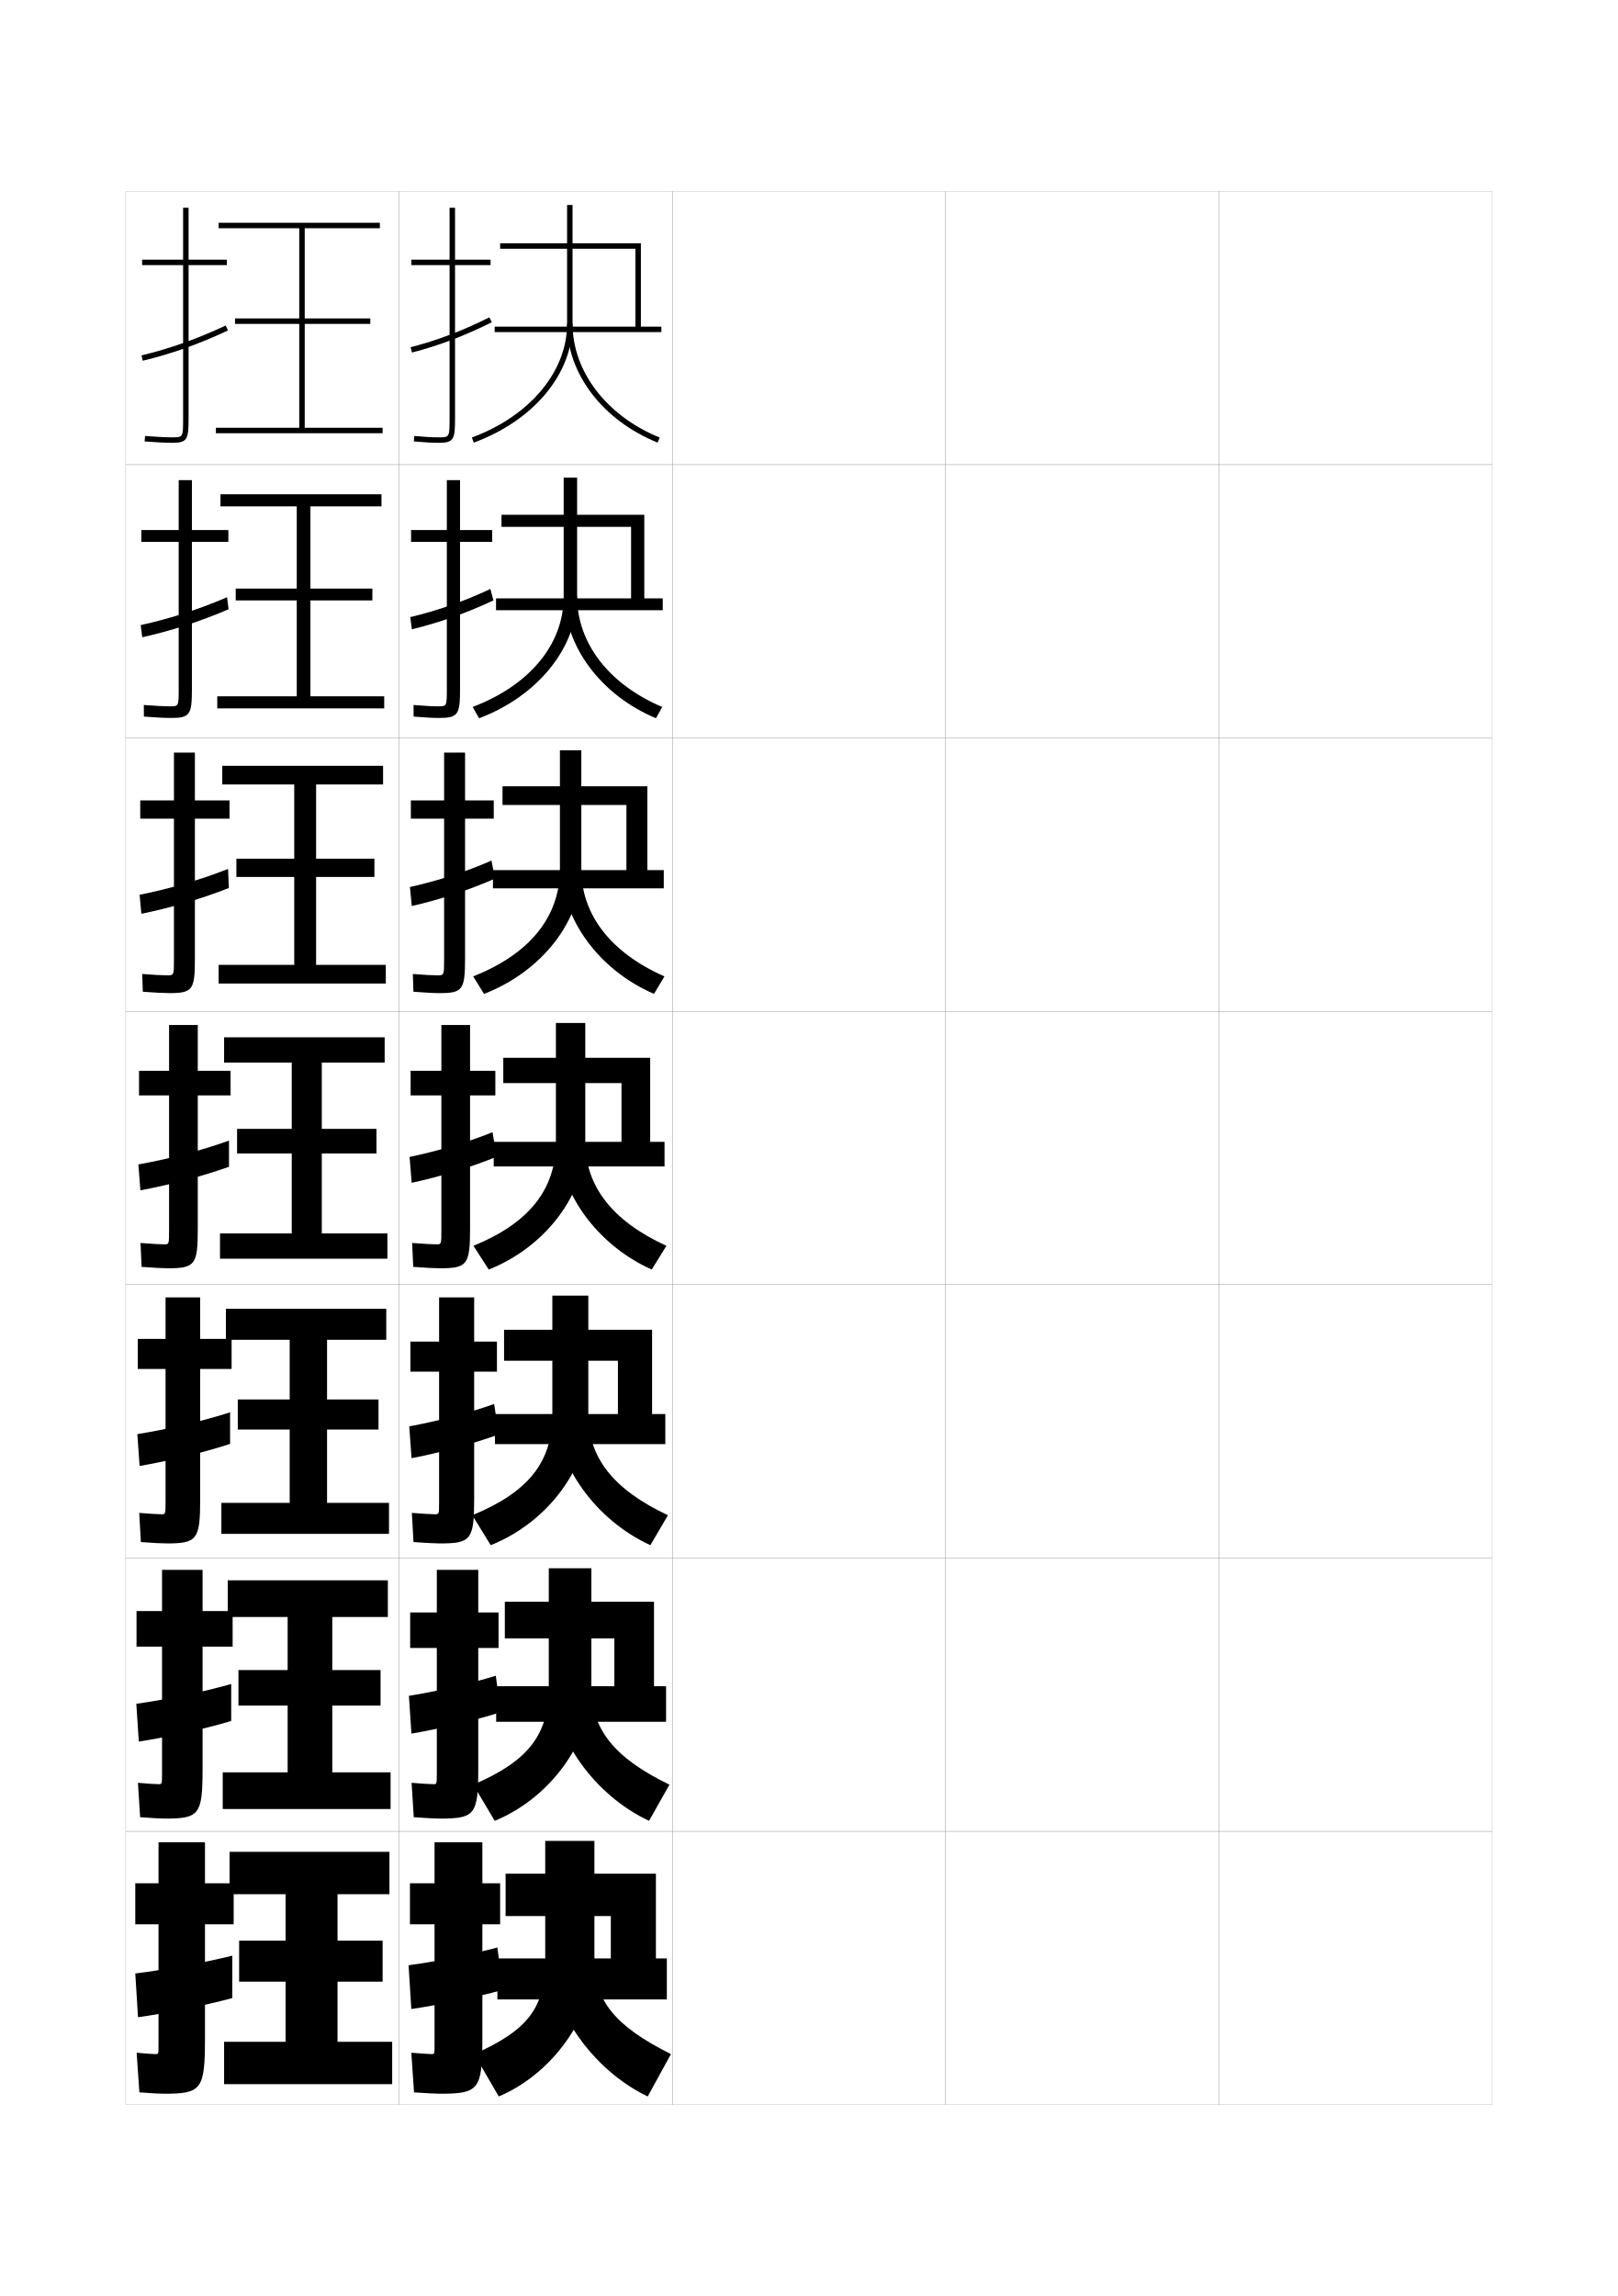
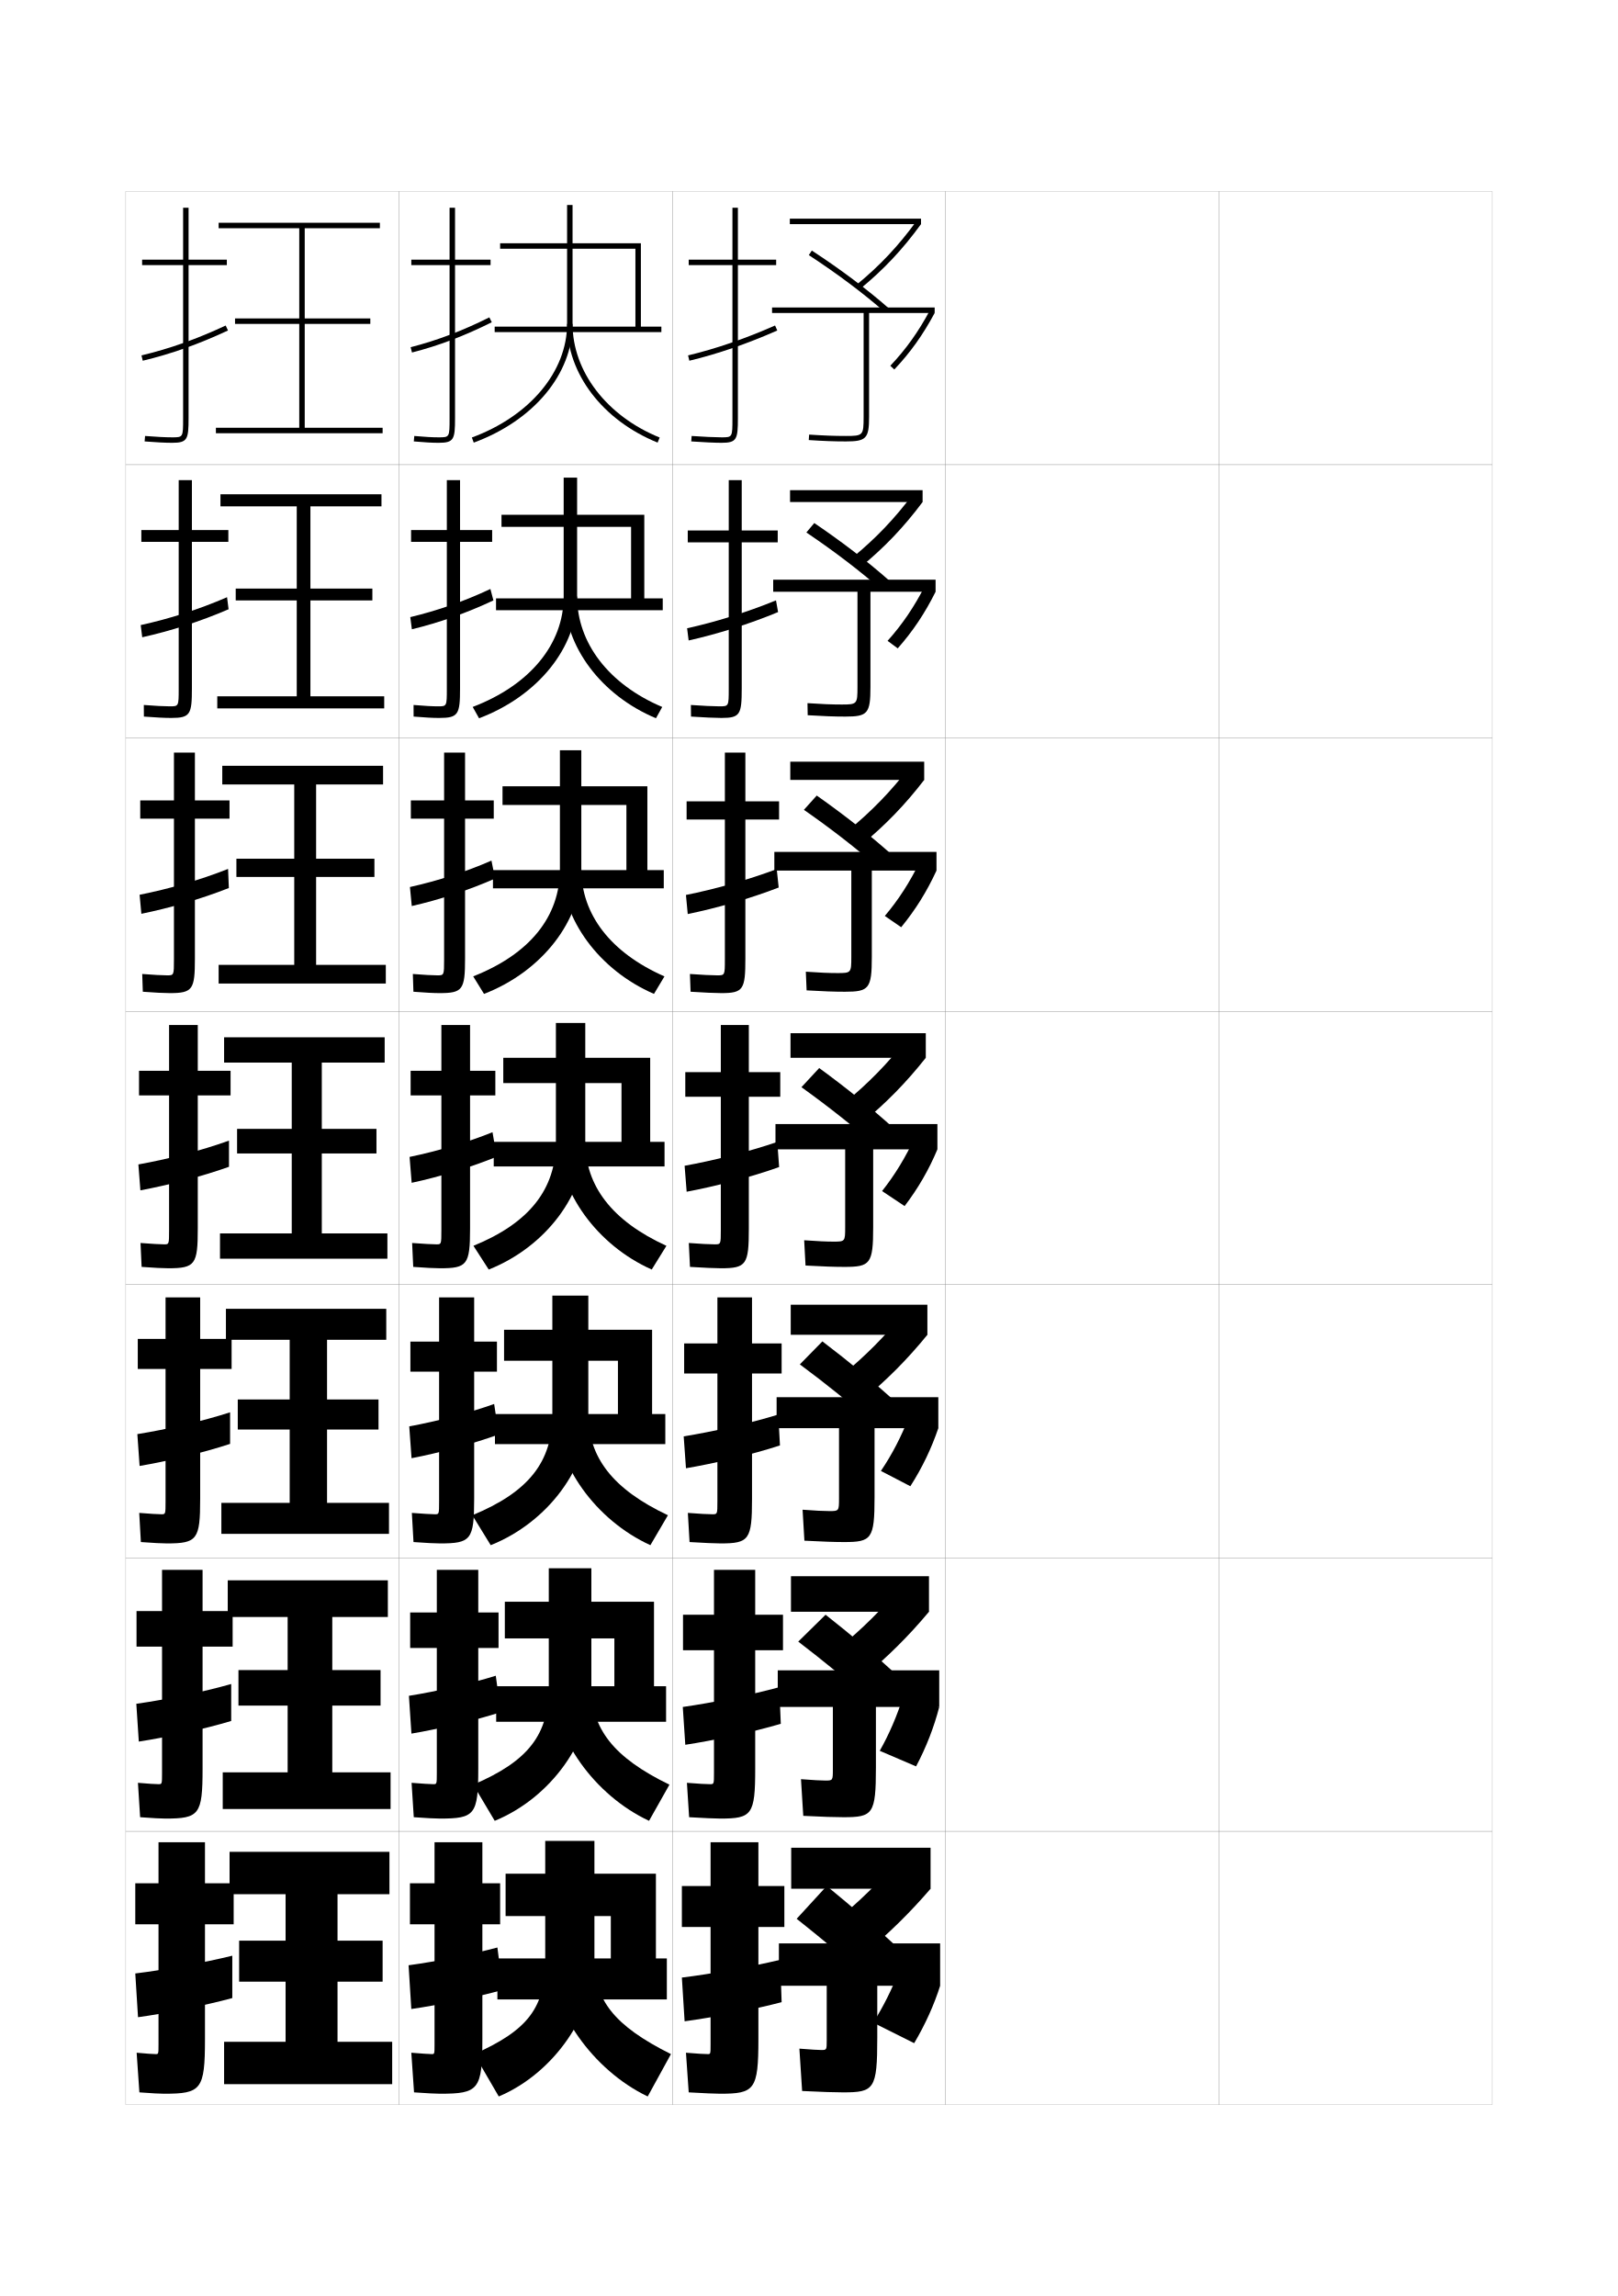
<svg xmlns="http://www.w3.org/2000/svg" version="1.1" id="glyphs" x="0px" y="0px" width="592px" height="840px" viewBox="0 0 592 840" enable-background="new 0 0 592 840" xml:space="preserve">
  <g>
    <rect x="46" y="70" fill="none" stroke="#999999" stroke-width="0.1" width="100" height="100" />
    <rect x="46" y="170" fill="none" stroke="#999999" stroke-width="0.1" width="100" height="100" />
    <rect x="46" y="270" fill="none" stroke="#999999" stroke-width="0.1" width="100" height="100" />
    <rect x="46" y="370" fill="none" stroke="#999999" stroke-width="0.1" width="100" height="100" />
    <rect x="46" y="470" fill="none" stroke="#999999" stroke-width="0.1" width="100" height="100" />
    <rect x="46" y="570" fill="none" stroke="#999999" stroke-width="0.1" width="100" height="100" />
    <rect x="46" y="670" fill="none" stroke="#999999" stroke-width="0.1" width="100" height="100" />
    <rect x="146" y="70" fill="none" stroke="#999999" stroke-width="0.1" width="100" height="100" />
    <rect x="146" y="170" fill="none" stroke="#999999" stroke-width="0.1" width="100" height="100" />
    <rect x="146" y="270" fill="none" stroke="#999999" stroke-width="0.1" width="100" height="100" />
    <rect x="146" y="370" fill="none" stroke="#999999" stroke-width="0.1" width="100" height="100" />
    <rect x="146" y="470" fill="none" stroke="#999999" stroke-width="0.1" width="100" height="100" />
    <rect x="146" y="570" fill="none" stroke="#999999" stroke-width="0.1" width="100" height="100" />
    <rect x="146" y="670" fill="none" stroke="#999999" stroke-width="0.1" width="100" height="100" />
    <rect x="246" y="70" fill="none" stroke="#999999" stroke-width="0.1" width="100" height="100" />
    <rect x="246" y="170" fill="none" stroke="#999999" stroke-width="0.1" width="100" height="100" />
    <rect x="246" y="270" fill="none" stroke="#999999" stroke-width="0.1" width="100" height="100" />
    <rect x="246" y="370" fill="none" stroke="#999999" stroke-width="0.1" width="100" height="100" />
    <rect x="246" y="470" fill="none" stroke="#999999" stroke-width="0.1" width="100" height="100" />
    <rect x="246" y="570" fill="none" stroke="#999999" stroke-width="0.1" width="100" height="100" />
    <rect x="246" y="670" fill="none" stroke="#999999" stroke-width="0.1" width="100" height="100" />
    <rect x="346" y="70" fill="none" stroke="#999999" stroke-width="0.1" width="100" height="100" />
    <rect x="346" y="170" fill="none" stroke="#999999" stroke-width="0.1" width="100" height="100" />
    <rect x="346" y="270" fill="none" stroke="#999999" stroke-width="0.1" width="100" height="100" />
    <rect x="346" y="370" fill="none" stroke="#999999" stroke-width="0.1" width="100" height="100" />
    <rect x="346" y="470" fill="none" stroke="#999999" stroke-width="0.1" width="100" height="100" />
    <rect x="346" y="570" fill="none" stroke="#999999" stroke-width="0.1" width="100" height="100" />
    <rect x="346" y="670" fill="none" stroke="#999999" stroke-width="0.1" width="100" height="100" />
    <rect x="446" y="70" fill="none" stroke="#999999" stroke-width="0.1" width="100" height="100" />
    <rect x="446" y="170" fill="none" stroke="#999999" stroke-width="0.1" width="100" height="100" />
    <rect x="446" y="270" fill="none" stroke="#999999" stroke-width="0.1" width="100" height="100" />
    <rect x="446" y="370" fill="none" stroke="#999999" stroke-width="0.1" width="100" height="100" />
    <rect x="446" y="470" fill="none" stroke="#999999" stroke-width="0.1" width="100" height="100" />
    <rect x="446" y="570" fill="none" stroke="#999999" stroke-width="0.1" width="100" height="100" />
    <rect x="446" y="670" fill="none" stroke="#999999" stroke-width="0.1" width="100" height="100" />
  </g>
  <g>
    <g>
      <path d="M179.5,95h-13V76h-2v19h-14v2h14v56c0,7,0,7-4,7c-2.348,0-4.847-0.139-8.912-0.496    l-0.176,1.992C155.541,161.858,158.089,162,160.5,162c5.593,0,6-1.245,6-9V97h13V95z" />
      <path d="M150.252,127.031l0.496,1.938c9.832-2.52,19.11-6.039,29.199-11.074    l-0.895-1.789C169.096,121.076,159.943,124.547,150.252,127.031z" />
    </g>
    <g>
      <path d="M180.083,193.916h-11.75v-18.25h-4.833v18.25h-13.083V198.25h13.083V252    c0,6.41-0.01,6.417-3.25,6.417c-2.06,0-4.791-0.151-8.926-0.497l0.018,4.243    c4.277,0.356,7.078,0.503,9.324,0.503c7.023,0,7.667-1.236,7.667-10.833V198.25h11.75    V193.916z" />
      <path d="M180.542,219.66l-1.102-4.183c-9.494,4.477-19.329,7.913-29.316,10.299    l0.584,4.447C160.667,227.822,170.853,224.233,180.542,219.66z" />
    </g>
    <g>
      <path d="M180.667,292.833h-10.5v-17.5H162.5v17.5h-12.167V299.5H162.5V351    c0,5.821-0.02,5.833-2.5,5.833c-1.771,0-4.734-0.165-8.939-0.498l0.212,6.495    c4.425,0.35,7.479,0.502,9.561,0.502c8.454,0,9.333-1.226,9.333-12.666V299.5    h10.5V292.833z" />
      <path d="M181.137,321.426l-1.31-6.577c-9.031,3.983-19.548,7.384-29.831,9.673    l0.673,6.956C160.756,329.195,171.849,325.537,181.137,321.426z" />
    </g>
    <g>
      <path d="M161,464c9.885,0,11-1.217,11-14.5v-48.75h9.25v-9H172V375h-10.5v16.75h-11.25v9h11.25V450    c0,5.231-0.029,5.25-1.75,5.25c-1.482,0-4.679-0.177-8.953-0.498l0.406,8.746    C155.776,463.842,159.083,464,161,464z" />
      <path d="M181.732,423.192l-1.518-8.971c-8.568,3.489-19.768,6.855-30.346,9.046    l0.762,9.465C160.844,430.567,172.844,426.841,181.732,423.192z" />
    </g>
    <g>
      <path d="M161,564.666c11.298,0,12.5-1.283,12.5-16.333v-46.5h8.333v-11h-8.333v-16.167    h-12.833v16.167h-10.5v11h10.5v47.5c0,4.643-0.03,4.667-1.5,4.667    c-1.286,0-4.456-0.188-8.469-0.499l0.604,10.664    C155.932,564.508,159.288,564.666,161,564.666z" />
      <path d="M182.488,524.795l-1.678-11.147c-8.776,3.146-20.734,6.302-31.064,8.197    l0.841,11.644C160.464,531.617,173.453,528.1,182.488,524.795z" />
    </g>
    <g>
      <path d="M161,665.333c12.712,0,14-1.351,14-18.167v-44.25h7.417v-13H175v-15.583h-15.167v15.583    h-9.75v13h9.75v45.751c0,4.054-0.03,4.083-1.25,4.083    c-1.089,0-4.233-0.199-7.984-0.499l0.802,12.581    C156.088,665.176,159.494,665.333,161,665.333z" />
      <path d="M183.244,626.397l-1.839-13.323c-8.984,2.803-21.702,5.749-31.782,7.348    l0.921,13.822C160.086,632.668,174.062,629.358,183.244,626.397z" />
    </g>
    <g>
      <path d="M161,766c14.125,0,15.5-1.419,15.5-20v-42h6.5v-15h-6.5v-15H159v15h-9v15h9v44c0,3.466-0.031,3.5-1,3.5    c-0.893,0-4.01-0.21-7.5-0.5l1,14.5C156.244,765.843,159.699,766,161,766z" />
      <path d="M184,728l-2-15.5c-9.191,2.46-22.668,5.196-32.5,6.5l1,16    C159.707,733.719,174.672,730.617,184,728z" />
    </g>
  </g>
  <g>
    <polygon points="183,91 232.5,91 232.5,119.5 181,119.5 181,121.5 242,121.5 242,119.5 234.5,119.5 234.5,89 183,89  " />
    <path d="M207.5,75v43.5c0,17.447-13.678,33.762-34.846,41.562l0.691,1.877   C195.309,153.845,209.5,136.795,209.5,118.5V75H207.5z" />
    <path d="M207.5,118.5c0,18.225,13.002,35.27,33.124,43.427l0.752-1.854   C222.012,152.224,209.5,135.905,209.5,118.5H207.5z" />
  </g>
  <g>
    <polygon points="183.5,192.75 230.917,192.75 230.917,218.917 181.5,218.917    181.5,223.25 242.5,223.25 242.5,218.917 235.75,218.917 235.75,188.333 183.5,188.333  " />
    <path d="M206.25,174.75v43.5c0,17.426-12.38,32.414-33.288,40.385l2.326,4.147   c21.651-8.182,35.879-26.008,35.879-44.532v-43.5H206.25z" />
    <path d="M240.021,262.772c-20.081-8.407-33.437-26.3-33.437-44.522h4.583   c0,16.945,11.574,32.115,31.146,40.395L240.021,262.772z" />
  </g>
  <g>
    <polygon points="183.875,294.5 229.208,294.5 229.208,318.333 180.375,318.333 180.375,325 242.875,325    242.875,318.333 236.875,318.333 236.875,287.667 183.875,287.667  " />
    <path d="M204.875,274.5V318c0,17.406-11.083,31.066-31.73,39.208l3.961,6.417   C198.444,355.355,212.708,336.753,212.708,318v-43.5H204.875z" />
    <path d="M239.292,363.618c-20.041-8.657-33.75-27.398-33.75-45.618h7.167   c0,16.485,10.637,30.506,30.417,39.216L239.292,363.618z" />
  </g>
  <g>
    <g>
      <polygon points="185,701 223.5,701 223.5,716.5 182,716.5 182,731.5 244,731.5 244,716.5 240,716.5 240,685.5 185,685.5   " />
      <path d="M199.5,673.5V717c0,17.321-6.1,25.676-26,34.5l9,15.5c20.397-8.624,35-30.329,35-50v-43.5    H199.5z" />
      <path d="M237,767c-20.181-9.655-35.5-31.792-35.5-50h16c0,14.646,7.087,24.071,28,34.5L237,767z" />
    </g>
    <g>
      <polygon points="184.719,599.416 224.802,599.416 224.802,616.916 181.552,616.916     181.552,629.916 243.719,629.916 243.719,616.916 239.302,616.916 239.302,586 184.719,586       " />
      <path d="M200.802,573.75v43.5c0,17.342-7.402,27.023-27.641,35.678l7.865,13.229    c20.755-8.535,35.359-29.465,35.359-48.906v-43.5H200.802z" />
      <path d="M237.49,666.154C217.369,656.748,202.469,635.461,202.469,617.25h13.917    c0,15.105,7.958,25.68,28.562,35.68L237.49,666.154z" />
    </g>
    <g>
      <polygon points="184.438,497.833 226.104,497.833 226.104,517.333 181.104,517.333     181.104,528.333 243.438,528.333 243.438,517.333 238.604,517.333 238.604,486.5 184.438,486.5       " />
      <path d="M202.104,474v43.5c0,17.363-8.705,28.371-29.282,36.854l6.73,10.958    c21.113-8.447,35.718-28.601,35.718-47.812V474H202.104z" />
      <path d="M237.979,565.309C217.919,556.152,203.438,535.714,203.438,517.5h11.833    c0,15.565,8.829,27.289,29.125,36.858L237.979,565.309z" />
    </g>
  </g>
  <g>
    <polygon points="184.156,396.25 227.406,396.25 227.406,417.75 180.656,417.75 180.656,426.75 243.156,426.75    243.156,417.75 237.906,417.75 237.906,387 184.156,387  " />
    <path d="M203.406,374.25v43.5c0,17.385-9.785,29.719-30.173,38.031l5.596,8.688   c21.027-8.358,35.327-27.736,35.327-46.719v-43.5H203.406z" />
    <path d="M238.469,464.463c-19.999-8.906-34.062-28.496-34.062-46.713h9.75   c0,16.025,9.699,28.897,29.688,38.037L238.469,464.463z" />
  </g>
  <g>
    <polygon points="104.5,747 82,747 82,762.5 143.5,762.5 143.5,747 123.5,747 123.5,725 140,725 140,710 123.5,710 123.5,693    142.5,693 142.5,677.5 84,677.5 84,693 104.5,693 104.5,710 87.5,710 87.5,725 104.5,725  " />
    <polygon points="121.583,648.417 121.583,624 139.25,624 139.25,611 121.583,611 121.583,591.583    141.917,591.583 141.917,578.166 83.333,578.166 83.333,591.583 105.25,591.583    105.25,611 87.25,611 87.25,624 105.25,624 105.25,648.417 81.5,648.417 81.5,661.833    142.916,661.833 142.916,648.417  " />
    <polygon points="119.667,549.833 119.667,523 138.5,523 138.5,512 119.667,512 119.667,490.167    141.333,490.167 141.333,478.833 82.667,478.833 82.667,490.167 106,490.167 106,512 87,512    87,523 106,523 106,549.833 81,549.833 81,561.167 142.333,561.167 142.333,549.833  " />
    <polygon points="117.75,451.25 117.75,422 137.75,422 137.75,413 117.75,413 117.75,388.75 140.75,388.75 140.75,379.5 82,379.5    82,388.75 106.75,388.75 106.75,413 86.75,413 86.75,422 106.75,422 106.75,451.25 80.5,451.25 80.5,460.5 141.75,460.5    141.75,451.25  " />
    <polygon points="115.667,353 115.667,320.833 137,320.833 137,314.166 115.667,314.166    115.667,287 140.167,287 140.167,280.167 81.333,280.167 81.333,287    107.666,287 107.666,314.166 86.5,314.166 86.5,320.833 107.666,320.833    107.666,353 80,353 80,359.833 141.167,359.833 141.167,353  " />
    <polygon points="113.583,254.75 113.583,219.667 136.25,219.667 136.25,215.333 113.583,215.333    113.583,185.25 139.583,185.25 139.583,180.833 80.667,180.833 80.667,185.25 108.583,185.25    108.583,215.333 86.25,215.333 86.25,219.667 108.583,219.667 108.583,254.75 79.5,254.75    79.5,259.167 140.583,259.167 140.583,254.75  " />
    <polygon points="111.5,156.5 111.5,118.5 135.5,118.5 135.5,116.5 111.5,116.5 111.5,83.5 139,83.5 139,81.5 80,81.5 80,83.5    109.5,83.5 109.5,116.5 86,116.5 86,118.5 109.5,118.5 109.5,156.5 79,156.5 79,158.5 140,158.5 140,156.5  " />
  </g>
  <g>
    <g>
      <path d="M60,766c13.625,0,15-1.419,15-20v-42h10.5v-15H75v-15H58v15h-8.5v15H58v44c0,3.466-0.031,3.5-1,3.5    c-0.893,0-3.514-0.168-7-0.5l1,14.5C55.743,765.859,58.699,766,60,766z" />
      <path d="M85,731v-15.5c-10.035,2.478-24.761,5.196-35.5,6.5l1,16    C59.982,736.735,75.393,733.617,85,731z" />
    </g>
    <g>
      <path d="M60.539,665.334c12.364,0,13.583-1.43,13.583-18.168v-44.75h11v-13h-11v-15.082    H59.289v15.082h-9.333v13h9.333v46.25c0,4.055-0.03,4.084-1.25,4.084    c-1.089,0-3.819-0.168-7.567-0.5l0.802,12.582    C55.96,665.188,59.033,665.334,60.539,665.334z" />
      <path d="M49.878,623.338l0.911,13.824c9.596-1.45,24.005-4.578,33.808-7.537v-13.525    C74.458,618.992,60.556,621.838,49.878,623.338z" />
    </g>
    <g>
      <path d="M61.078,564.667c11.103,0,12.167-1.438,12.167-16.334v-47.5h11.5v-11h-11.5v-15.166    H60.578v15.166H50.412v11H60.578v48.5c0,4.644-0.03,4.667-1.5,4.667    c-1.285,0-4.124-0.169-8.135-0.499l0.604,10.664    C56.177,564.515,59.367,564.667,61.078,564.667z" />
      <path d="M50.255,524.676l0.823,11.648c9.709-1.636,23.117-4.772,33.115-8.075    v-11.551C73.952,520.008,60.872,522.979,50.255,524.676z" />
    </g>
  </g>
  <g>
    <g>
      <path d="M83,95H69V76h-2v19H52v2h15v56c0,7,0,7-4,7c-2.432,0-5.955-0.177-9.92-0.497l-0.16,1.994    C56.936,161.821,60.516,162,63,162c5.593,0,6-1.245,6-9V97h14V95z" />
      <path d="M51.767,130.027l0.467,1.945c10.503-2.519,20.414-6.035,31.189-11.066    l-0.846-1.812C71.926,124.067,62.136,127.542,51.767,130.027z" />
    </g>
    <g>
      <path d="M83.552,193.916H70.219v-18.25h-4.833v18.25H51.719v4.333h13.667V252    c0,6.41-0.01,6.417-3.25,6.417c-2.115,0-5.447-0.174-9.514-0.498l0.028,4.245    c4.202,0.331,7.691,0.502,9.986,0.502c7.009,0,7.583-1.312,7.583-10.833v-53.584    h13.333V193.916z" />
      <path d="M51.485,228.689l0.556,4.455c10.276-2.286,21.019-5.679,31.6-10.248    l-0.564-4.401C72.529,223.052,61.916,226.401,51.485,228.689z" />
    </g>
    <g>
      <path d="M83.982,292.833H71.315v-17.5h-7.667v17.5H51.315V299.5h12.333V351    c0,5.821-0.02,5.833-2.5,5.833c-1.798,0-4.938-0.172-9.109-0.498l0.218,6.496    c4.387,0.337,7.785,0.502,9.891,0.502c8.425,0,9.167-1.381,9.167-12.667V299.5    h12.667V292.833z" />
      <path d="M51.081,327.352l0.645,6.963c10.049-2.054,21.625-5.323,32.011-9.43    l-0.282-6.989C73.009,322.038,61.574,325.26,51.081,327.352z" />
    </g>
    <g>
      <path d="M61.617,464c9.842,0,10.75-1.448,10.75-14.5v-48.75h12v-9h-12V375h-10.5v16.75h-11v9h11V450    c0,5.231-0.029,5.25-1.75,5.25c-1.481,0-4.43-0.169-8.703-0.498l0.406,8.746    C56.394,463.842,59.7,464,61.617,464z" />
      <path d="M50.633,426.014l0.734,9.473c9.822-1.821,22.229-4.967,32.422-8.612v-9.577    C73.445,421.022,61.188,424.119,50.633,426.014z" />
    </g>
  </g>
+   <g>
+     <rect x="289" y="80" width="48" height="2" />
+     <path d="M314.634,105.773l-1.268-1.547c8.591-7.048,15.38-14.266,22.015-23.402L337,82   C330.26,91.28,323.363,98.612,314.634,105.773z" />
+     <path d="M323.84,114.251c-7.829-6.879-17.473-14.11-27.887-20.914l1.094-1.674   c10.492,6.854,20.214,14.146,28.113,21.086L323.84,114.251z" />
+     <path d="M342,112.5h-59.5v2H316v38c0,6.804-0.183,7-6.5,7c-4.201,0-7.97-0.14-13.438-0.498   l-0.131,1.996C301.447,161.359,305.251,161.5,309.5,161.5c7.468,0,8.5-1.094,8.5-9v-38h24V112.5z" />
+     <path d="M327.228,135.187l-1.455-1.373c5.766-6.107,10.227-12.355,14.466-20.259L342,114.5   C337.675,122.565,333.119,128.945,327.228,135.187z" />
+   </g>
+   <g>
+     <g>
+       <rect x="289.083" y="179.333" width="48.5" height="4.333" />
+       <path d="M334.17,180.633l3.413,3.034c-6.882,9.205-13.938,16.599-22.722,23.811    l-3.037-3.426C320.461,196.981,327.424,189.688,334.17,180.633z" />
+       <path d="M295.052,194.808l2.896-3.449c10.33,7.011,19.845,14.312,27.845,21.405    l-3.001,3.222C314.684,208.878,305.227,201.661,295.052,194.808z" />
+       <path d="M342.333,212.083h-59.417v4.417H313.75v34.833c0,6.269-0.141,6.417-5.75,6.417    c-3.689,0-7.25-0.14-12.542-0.499l0.08,4.414    c5.827,0.361,9.76,0.501,13.796,0.501c8.117,0,9.167-1.096,9.167-10.833    v-34.833h23.833V212.083z" />
+       <path d="M324.765,234.459c5.407-6.038,9.672-12.332,13.638-20.049l3.931,2.089    c-3.935,7.88-8.261,14.366-13.849,20.708L324.765,234.459z" />
+     </g>
+     <g>
+       <rect x="289.167" y="278.667" width="49" height="6.667" />
+       <path d="M332.96,280.441l5.206,4.892c-7.022,9.129-14.238,16.586-23.077,23.849    l-4.806-5.306C318.965,296.784,326.102,289.415,332.96,280.441z" />
+       <path d="M294.151,296.279l4.698-5.225c10.168,7.167,19.476,14.478,27.575,21.724    l-4.682,4.943C313.357,310.385,304.086,303.182,294.151,296.279z" />
+       <path d="M342.666,311.667h-59.333V318.5H311.5v31.667c0,5.735-0.1,5.833-5,5.833    c-3.178,0-6.53-0.141-11.646-0.5l0.29,6.832    c6.138,0.361,10.2,0.5,14.022,0.5c8.768,0,9.834-1.098,9.834-12.667V318.5    h23.666V311.667z" />
+       <path d="M323.758,335.104c5.047-5.968,9.117-12.308,12.81-19.839L342.666,318.5    c-3.545,7.694-7.641,14.286-12.924,20.729L323.758,335.104z" />
+     </g>
+     <g>
+       <rect x="289.25" y="378" width="49.5" height="9" />
+       <path d="M331.75,380.25l7,6.75c-7.164,9.053-14.539,16.572-23.434,23.887l-6.573-7.186    C317.47,396.587,324.779,389.143,331.75,380.25z" />
+       <path d="M293.25,397.75l6.5-7c10.006,7.324,19.105,14.645,27.307,22.043l-6.363,6.664    C312.031,411.892,302.945,404.703,293.25,397.75z" />
+       <path d="M343,411.25h-59.25v9.25h25.5V449c0,5.2-0.058,5.25-4.25,5.25c-2.665,0-5.811-0.142-10.75-0.5    l0.5,9.25c6.449,0.36,10.642,0.5,14.25,0.5c9.416,0,10.5-1.1,10.5-14.5v-28.5H343V411.25z" />
+       <path d="M322.75,435.75c4.688-5.898,8.562-12.283,11.982-19.629L343,420.5    c-3.155,7.509-7.021,14.207-12,20.75L322.75,435.75z" />
+     </g>
+     <g>
+       <rect x="289.333" y="477.334" width="50" height="11" />
+       <path d="M331,480l8.334,8.334c-7.307,8.977-14.84,16.559-23.79,23.924l-7.882-8.791    C316.435,496.331,323.917,488.812,331,480z" />
+       <path d="M292.667,499.167L300.916,490.75c9.845,7.481,18.737,14.811,27.039,22.361    l-7.992,8.027C311.023,513.344,302.123,506.17,292.667,499.167z" />
+       <path d="M343.334,511.167h-59.167V522.5H307v25.666c0,4.631-0.049,4.668-3.5,4.668    c-2.152,0-5.07-0.143-9.833-0.5l0.667,11.333c6.761,0.36,11.105,0.499,14.5,0.499    c10.066,0,11.167-1.102,11.167-16.332V522.5h23.334V511.167z" />
+       <path d="M322.324,538.146c4.072-5.991,7.461-12.561,10.299-19.832L343.334,522.5    c-2.513,7.393-5.864,14.423-10.236,21.244L322.324,538.146z" />
+     </g>
+     <g>
+       <rect x="289.417" y="576.667" width="50.5" height="13" />
+       <path d="M330.25,579.75l9.667,9.917c-7.447,8.901-15.14,16.545-24.146,23.962    l-9.19-10.396C315.399,596.075,323.055,588.48,330.25,579.75z" />
+       <path d="M292.083,600.584L302.083,590.75c9.683,7.639,18.368,14.978,26.77,22.681    l-9.621,9.389C310.015,614.795,301.3,607.636,292.083,600.584z" />
+       <path d="M343.667,611.084h-59.084V624.5H304.75v22.833c0,4.062-0.04,4.084-2.75,4.084    c-1.641,0-4.329-0.142-8.917-0.5l0.833,13.417    c7.071,0.359,11.569,0.499,14.75,0.499c10.717,0,11.834-1.104,11.834-18.166V624.5    h23.167V611.084z" />
+       <path d="M321.898,640.541c3.455-6.083,6.359-12.838,8.615-20.035L343.667,624.5    c-1.869,7.276-4.706,14.639-8.472,21.738L321.898,640.541z" />
+     </g>
+   </g>
+   <g>
+     <rect x="289.5" y="676" width="51" height="15" />
+     <path d="M329.5,679.5c-7.307,8.648-15.136,16.319-24,23.5l10.5,12   c9.06-7.468,16.911-15.174,24.5-24L329.5,679.5z" />
+     <path d="M291.5,702c8.978,7.102,17.506,14.247,27,22.5L329,713   c-8.502-7.856-16.979-15.204-26.5-23L291.5,702z" />
+     <path d="M308.5,765.5c11.365,0,12.5-1.106,12.5-20v-19h23V711h-59v15.5h17.5v20c0,3.491-0.031,3.5-2,3.5   c-1.129,0-3.589-0.141-8-0.5l1,15.5C300.881,765.36,305.532,765.5,308.5,765.5z" />
+     <path d="M319.5,740l15,7.5c4.065-6.845,7.333-14.126,9.5-21l-15-5.5   C326.4,727.787,323.112,734.309,319.5,740z" />
+   </g>
+   <g>
+     <path d="M284,95h-14V76h-2v19h-16v2h16v56c0,7,0,7-4,7c-2.268,0-6.762-0.204-10.93-0.497l-0.141,1.994   C257.205,161.798,261.654,162,264,162c5.593,0,6-1.245,6-9V97h14V95z" />
+     <path d="M251.767,130.027l0.467,1.945c10.356-2.483,21.181-6.204,32.171-11.058   l-0.809-1.83C272.716,123.892,262.007,127.573,251.767,130.027z" />
+   </g>
+   <g>
+     <path d="M284.57,194.083h-13.168v-18.417h-4.75v18.417h-15v4.333h15V252   c0,6.41-0.005,6.417-3.416,6.417c-2.072,0-6.254-0.193-10.441-0.498l0.049,4.245   c4.473,0.305,8.938,0.502,11.143,0.502c6.848,0,7.416-1.274,7.416-10.833v-53.417   h13.168V194.083z" />
+     <path d="M284.701,223.934l-0.763-4.284c-10.827,4.425-22.269,7.949-32.524,10.202   l0.561,4.463C262.277,232.026,273.939,228.402,284.701,223.934z" />
+   </g>
+   <g>
+     <path d="M285.067,293.167h-12.333v-17.833h-7.5v17.833h-14v6.667h14V351   c0,5.821-0.011,5.833-2.833,5.833c-1.878,0-5.746-0.181-9.954-0.498l0.24,6.495   c4.669,0.31,9.15,0.502,11.213,0.502c8.104,0,8.833-1.303,8.833-12.666v-50.833   h12.333V293.167z" />
+     <path d="M284.926,324.702l-0.717-6.737c-10.774,4.043-22.946,7.408-33.22,9.461   l0.656,6.981C261.895,332.312,274.393,328.787,284.926,324.702z" />
+   </g>
+   <g>
+     <g>
+       <path d="M285.5,392.25H274V375h-10.25v17.25h-13v9h13V450c0,5.231-0.016,5.25-2.25,5.25    c-1.684,0-5.238-0.17-9.465-0.498l0.43,8.746C257.331,463.812,261.829,464,263.75,464    c9.359,0,10.25-1.332,10.25-14.5v-48.25h11.5V392.25z" />
+       <path d="M285.085,426.971l-0.67-9.191C273.693,421.441,260.789,424.648,250.5,426.5l0.75,9.5    C261.445,434.1,274.781,430.671,285.085,426.971z" />
+     </g>
+     <g>
+       <path d="M286,491.5h-10.834v-16.834H262.5V491.5h-12.167v11H262.5v46.833    C262.5,553.976,262.479,554,260.667,554c-1.489,0-4.73-0.159-8.977-0.499l0.62,10.664    c5.063,0.318,9.578,0.501,11.357,0.501c10.448,0,11.5-1.36,11.5-16.333V502.5    H286V491.5z" />
+       <path d="M285.39,528.813l-0.613-11.294c-10.669,3.281-24.305,6.33-34.61,7.98    L251,537.166C261.142,535.46,275.315,532.129,285.39,528.813z" />
+     </g>
+     <g>
+       <path d="M286.5,590.75h-10.167v-16.417H261.25V590.75h-11.333v13H261.25v44.917    c0,4.054-0.026,4.083-1.417,4.083c-1.293,0-4.222-0.147-8.488-0.499l0.81,12.581    c5.26,0.323,9.791,0.501,11.428,0.501c11.537,0,12.75-1.39,12.75-18.167V603.75H286.5    V590.75z" />
+       <path d="M285.695,630.656l-0.556-13.396c-10.616,2.9-24.984,5.791-35.305,7.24    L250.75,638.334C260.838,636.821,275.85,633.588,285.695,630.656z" />
+     </g>
+     <g>
+       <path d="M263.5,766c12.625,0,14-1.419,14-20v-41h9.5v-15h-9.5v-16H260v16h-10.5v15H260v43c0,3.466-0.031,3.5-1,3.5    c-1.099,0-3.714-0.137-8-0.5l1,14.5C257.457,765.826,262.004,766,263.5,766z" />
+       <path d="M286,732.5l-0.5-15.5c-10.563,2.52-25.662,5.252-36,6.5l1,16    C260.534,738.183,276.384,735.046,286,732.5z" />
+     </g>
+   </g>
</svg>
